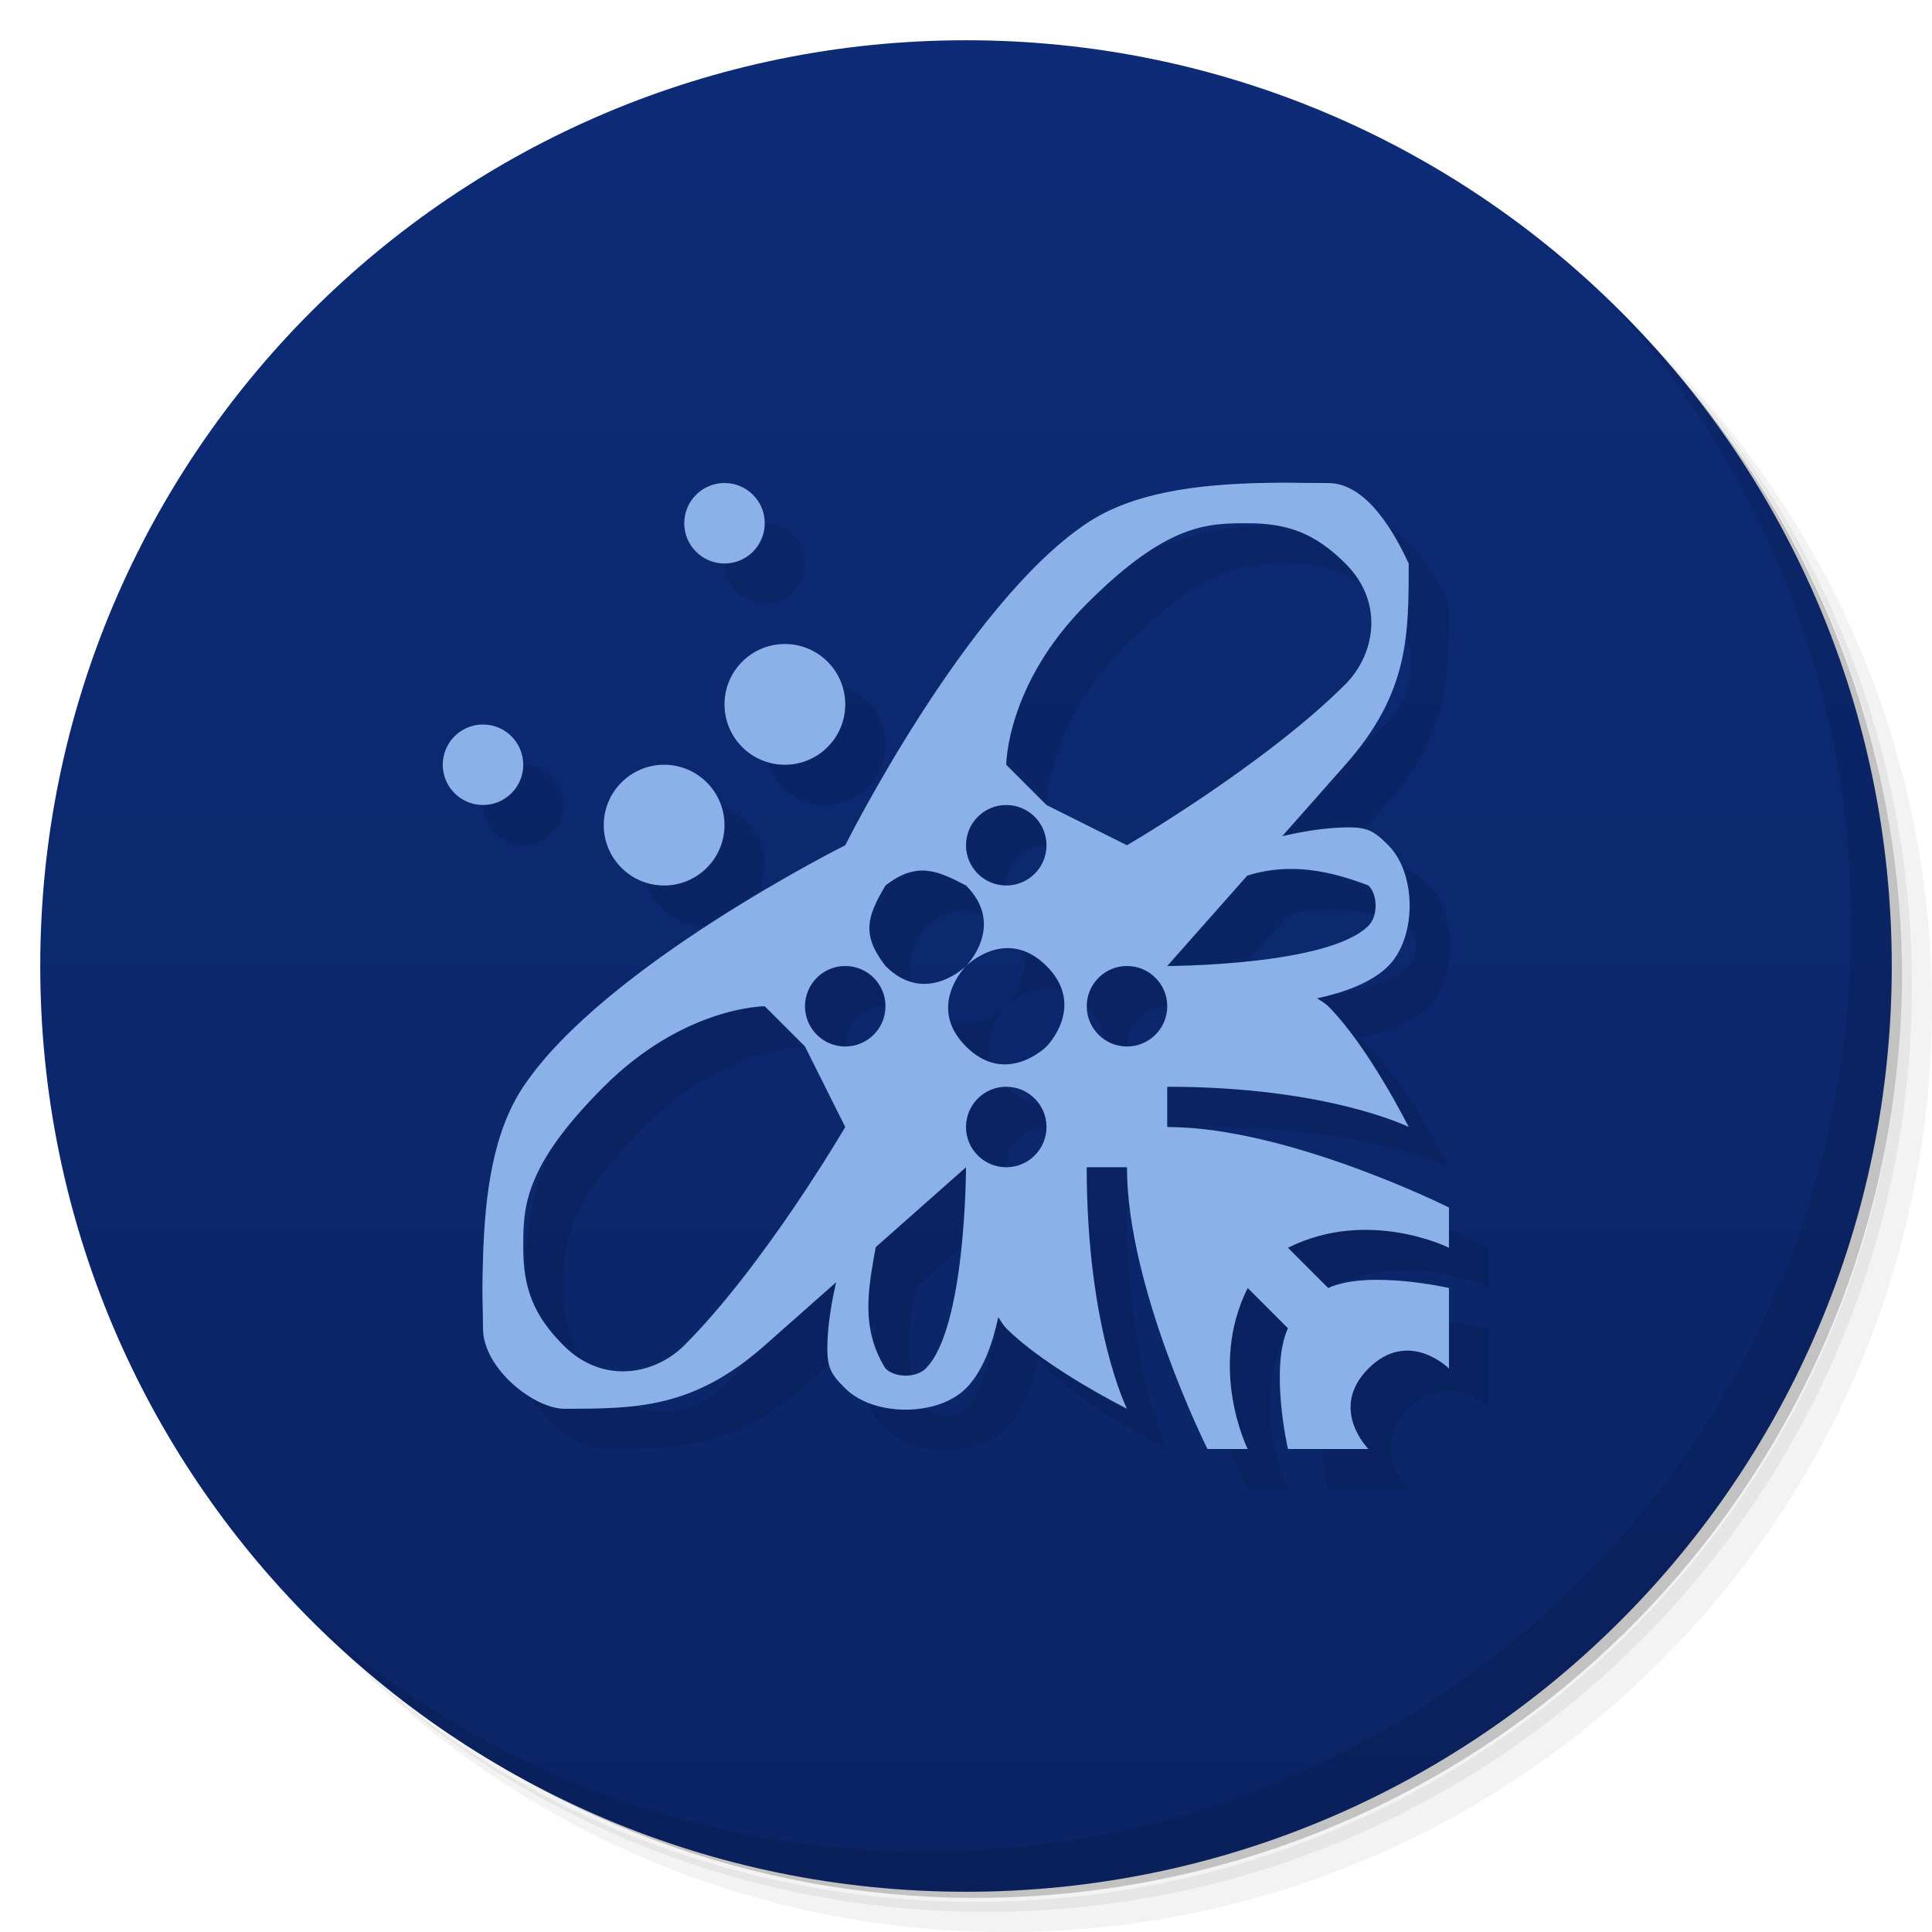
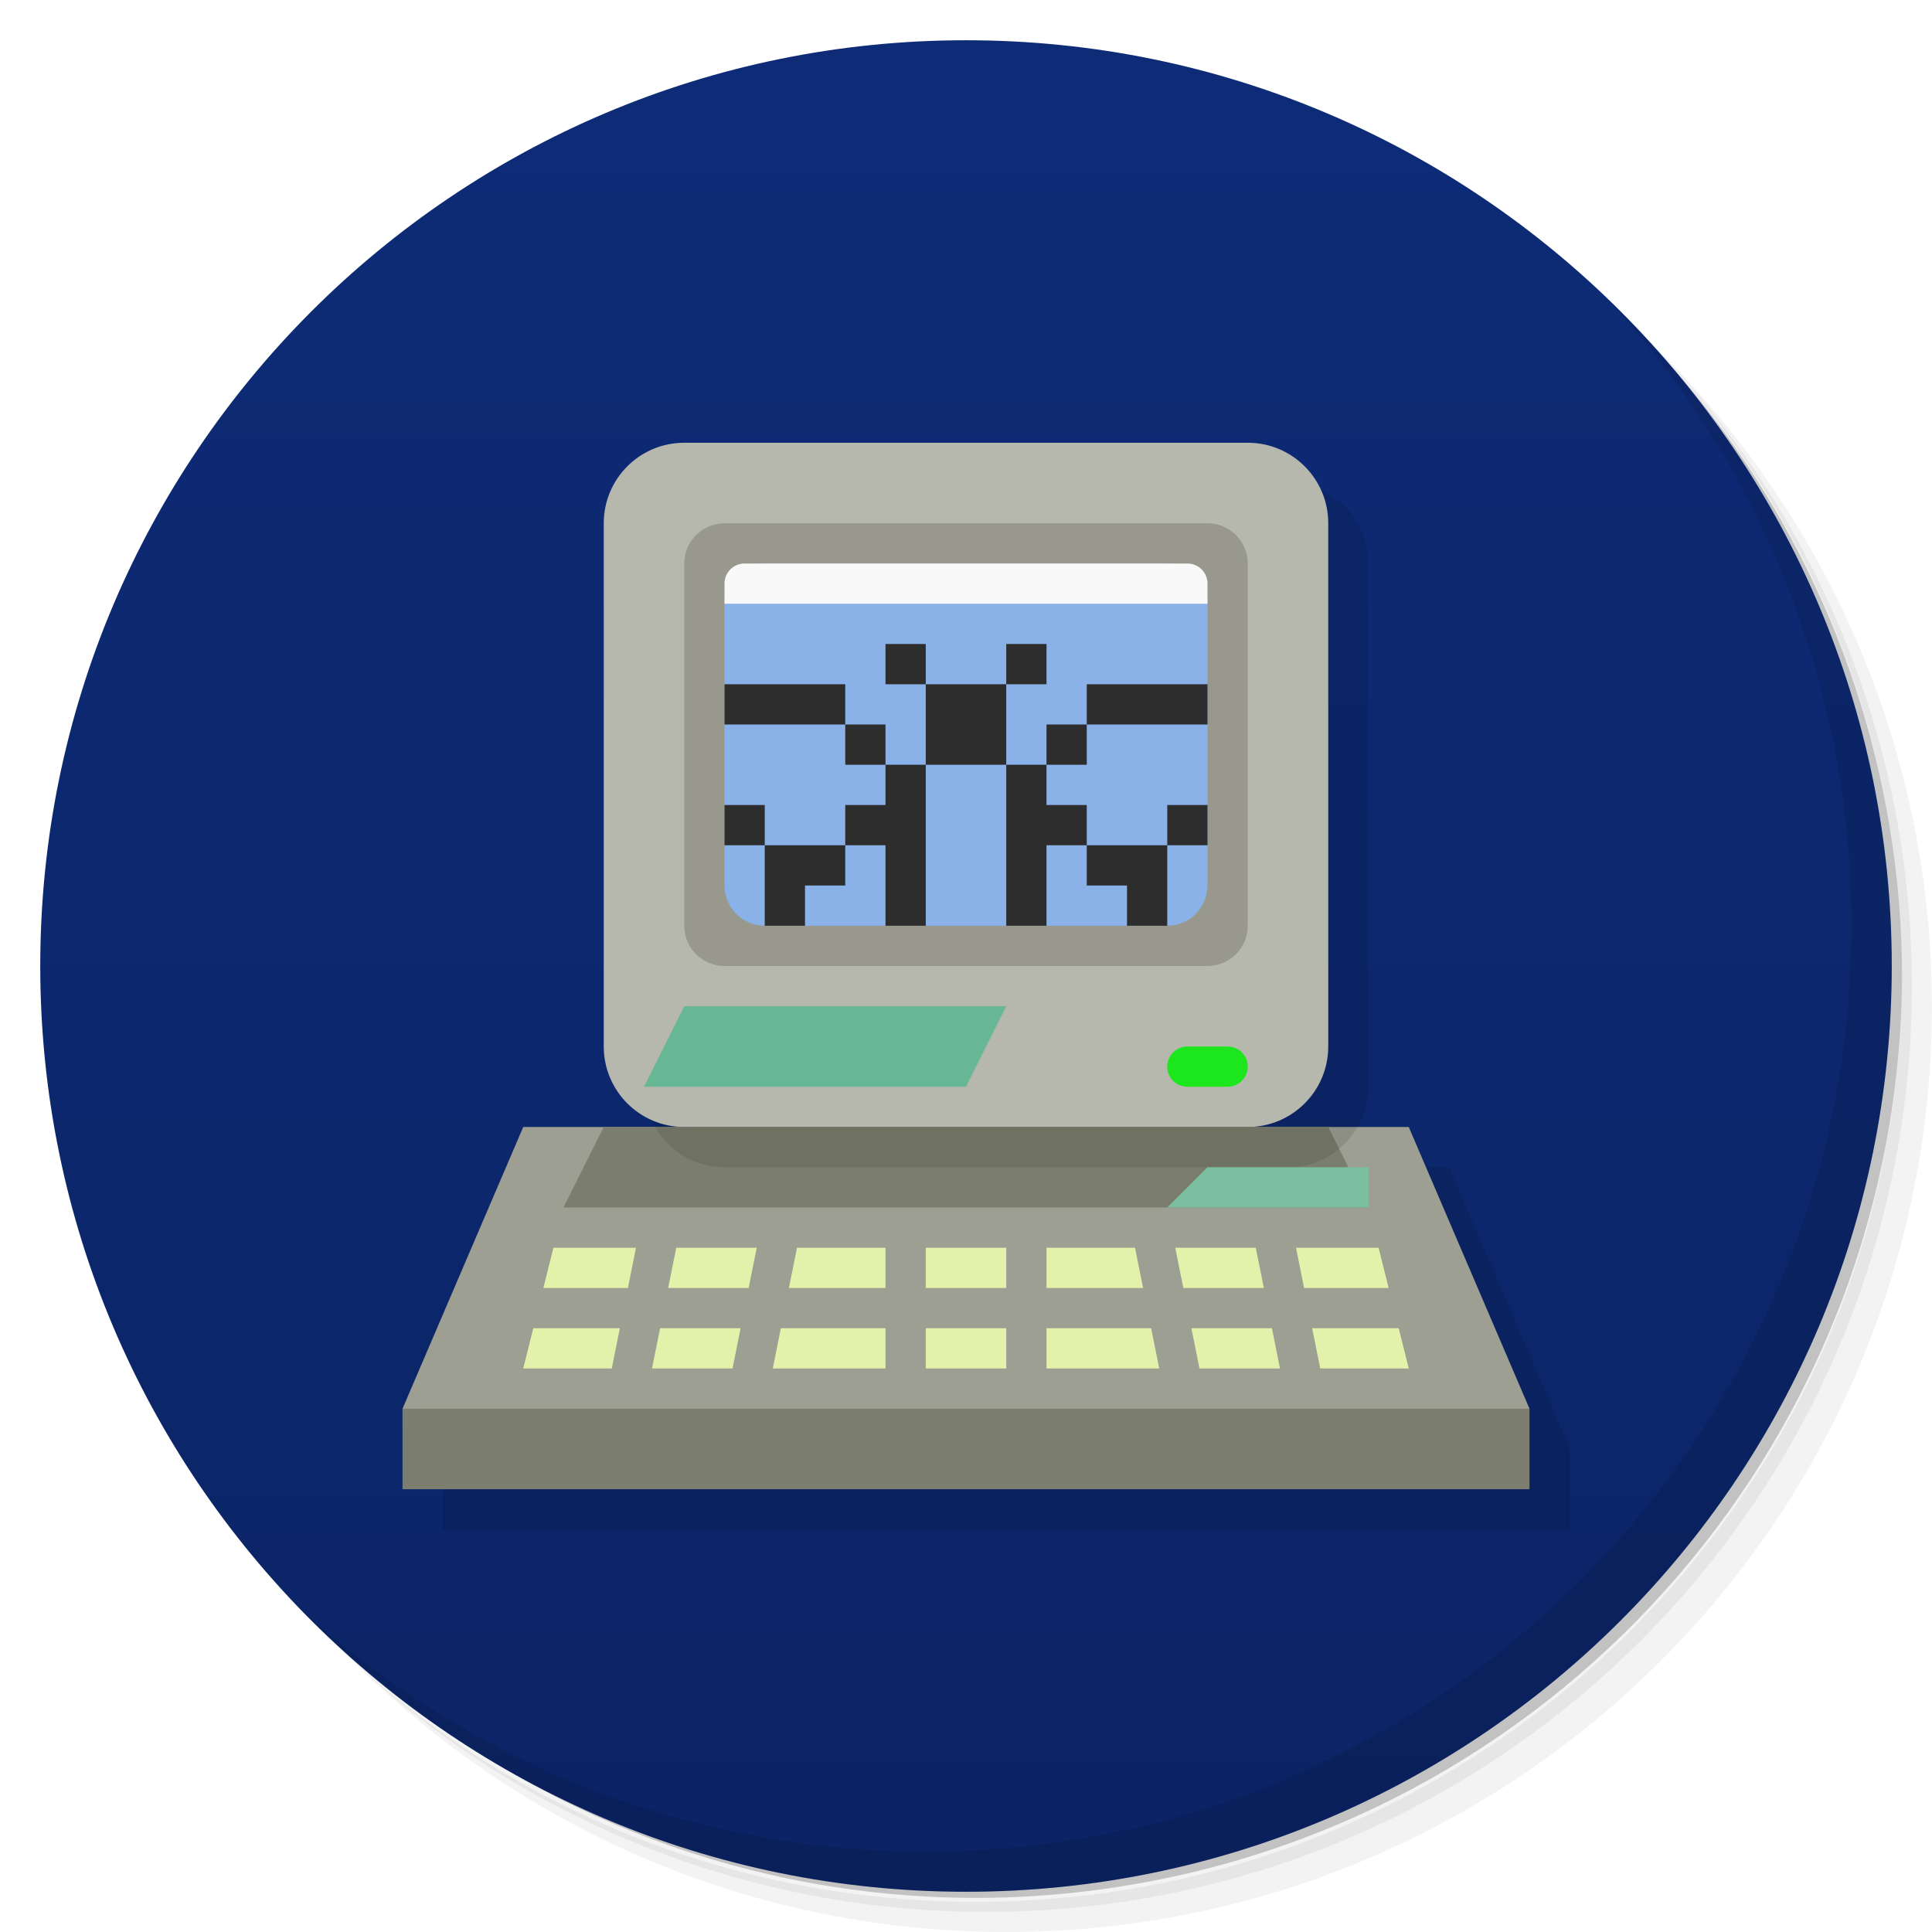
<svg xmlns="http://www.w3.org/2000/svg" version="1.1" viewBox="0 0 48 48">
  <defs>
    <linearGradient id="bg" x2="0" y1="1" y2="47" gradientUnits="userSpaceOnUse">
      <stop style="stop-color:#0d2b77" offset="0" />
      <stop style="stop-color:#0b2465" offset="1" />
    </linearGradient>
  </defs>
  <path d="m36.31 5c5.859 4.062 9.688 10.831 9.688 18.5 0 12.426-10.07 22.5-22.5 22.5-7.669 0-14.438-3.828-18.5-9.688 1.037 1.822 2.306 3.499 3.781 4.969 4.085 3.712 9.514 5.969 15.469 5.969 12.703 0 23-10.298 23-23 0-5.954-2.256-11.384-5.969-15.469-1.469-1.475-3.147-2.744-4.969-3.781zm4.969 3.781c3.854 4.113 6.219 9.637 6.219 15.719 0 12.703-10.297 23-23 23-6.081 0-11.606-2.364-15.719-6.219 4.16 4.144 9.883 6.719 16.219 6.719 12.703 0 23-10.298 23-23 0-6.335-2.575-12.06-6.719-16.219z" style="opacity:.05" />
  <path d="m41.28 8.781c3.712 4.085 5.969 9.514 5.969 15.469 0 12.703-10.297 23-23 23-5.954 0-11.384-2.256-15.469-5.969 4.113 3.854 9.637 6.219 15.719 6.219 12.703 0 23-10.298 23-23 0-6.081-2.364-11.606-6.219-15.719z" style="opacity:.1" />
  <path d="m31.25 2.375c8.615 3.154 14.75 11.417 14.75 21.13 0 12.426-10.07 22.5-22.5 22.5-9.708 0-17.971-6.135-21.12-14.75a23 23 0 0 0 44.875-7 23 23 0 0 0-16-21.875z" style="opacity:.2" />
  <circle cx="24" cy="24" r="23" style="fill:url(#bg)" />
+   <path d="m18 12c-1.108 0-2 0.892-2 2v13c0 1.108 0.892 2 2 2h-4l-3 7v2h28v-2l-3-7h-2-2c1.108 0 2-0.892 2-2v-13c0-1.108-0.892-2-2-2h-14z" style="opacity:.1" />
  <path d="m40.03 7.531c3.712 4.084 5.969 9.514 5.969 15.469 0 12.703-10.297 23-23 23-5.954 0-11.384-2.256-15.469-5.969 4.178 4.291 10.01 6.969 16.469 6.969 12.703 0 23-10.298 23-23 0-6.462-2.677-12.291-6.969-16.469z" style="opacity:.1" />
-   <path d="m32.273 13c-1.591 0.045-3.14 0.244-4.273 1-3 2-6 8-6 8s-6 3-8 6c-0.756 1.134-0.955 2.683-1 4.273-0.032 1.012 0 1.151 0 1.727 0 1 1.259 1.984 2 2 1.795 0 3.221 3.05e-4 5-1.574l1.773-1.568c-0.095 0.416-0.191 0.926-0.213 1.438-0.029 0.674 0.064 0.822 0.439 1.197 0.707 0.707 2.293 0.707 3 0 0.424-0.424 0.662-1.113 0.803-1.77 0.064 0.096 0.123 0.203 0.197 0.277 1 1 3 2 3 2s-1-2-1-6h1c0 3 2 7 2 7h1s-1-2 0-4l1 1c-0.457 1 0 3 0 3h2s-1-1 0-2 2 0 2 0v-2s-2-0.457-3 0l-1-1c2-1 4 0 4 0v-1s-4-2-7-2v-1c4 0 6 1 6 1s-1-2-2-3c-0.075-0.075-0.181-0.133-0.277-0.197 0.656-0.141 1.346-0.379 1.77-0.803 0.707-0.707 0.707-2.293 0-3-0.375-0.375-0.523-0.469-1.197-0.439-0.512 0.022-1.021 0.118-1.438 0.213l1.568-1.773c1.575-1.779 1.574-3.205 1.574-5-0.299-0.642-1-2-2-2-1.066 0-0.741-0.021-1.727 0zm-13.273 0c-0.552 0-1 0.448-1 1s0.448 1 1 1 1-0.448 1-1-0.448-1-1-1zm13 1c1 0 1.68 0.255 2.426 1 1 1 0.707 2.293 0 3-2 2-5.426 4-5.426 4l-2-1-1-1s0-2 2-4 3-2 4-2zm-11.5 3c-0.828 0-1.5 0.672-1.5 1.5s0.672 1.5 1.5 1.5 1.5-0.672 1.5-1.5-0.672-1.5-1.5-1.5zm-7.5 2c-0.552 0-1 0.448-1 1s0.448 1 1 1 1-0.448 1-1-0.448-1-1-1zm4.5 1c-0.828 0-1.5 0.672-1.5 1.5s0.672 1.5 1.5 1.5 1.5-0.672 1.5-1.5-0.672-1.5-1.5-1.5zm8.5 1c0.552 0 1 0.448 1 1s-0.448 1-1 1-1-0.448-1-1 0.448-1 1-1zm-1 2c1 1 0 2 0 2s1-1 2 0 0 2 0 2-1 1-2 0 0-2 0-2-1 1-2 0c-0.594-0.766-0.47-1.217 0-2 0.789-0.616 1.311-0.358 2 0zm10 0c0.236 0.236 0.236 0.764 0 1-1 1-5 1-5 1l1.986-2.244c1.089-0.348 2.116-0.1 3.014 0.244zm-13 2c0.552 0 1 0.448 1 1s-0.448 1-1 1-1-0.448-1-1 0.448-1 1-1zm7 0c0.552 0 1 0.448 1 1s-0.448 1-1 1-1-0.448-1-1 0.448-1 1-1zm-9 1 1 1 1 2s-2 3.426-4 5.426c-0.707 0.707-2 1-3 0-0.745-0.745-1-1.426-1-2.426s0-2 2-4 4-2 4-2zm6 2c0.552 0 1 0.448 1 1s-0.448 1-1 1-1-0.448-1-1 0.448-1 1-1zm-1 2s0 4-1 5c-0.236 0.236-0.764 0.236-1 0-0.625-1.006-0.429-1.969-0.244-3.014z" style="opacity:.1;paint-order:stroke fill markers" />
-   <path d="m31.273 12c-1.591 0.045-3.14 0.244-4.273 1-3 2-6 8-6 8s-6 3-8 6c-0.756 1.134-0.955 2.683-1 4.273-0.032 1.012 0 1.151 0 1.727 0 1 1.259 1.984 2 2 1.795 0 3.221 3.05e-4 5-1.574l1.773-1.568c-0.095 0.416-0.191 0.926-0.213 1.438-0.029 0.674 0.064 0.822 0.439 1.197 0.707 0.707 2.293 0.707 3 0 0.424-0.424 0.662-1.113 0.803-1.77 0.064 0.096 0.123 0.203 0.197 0.277 1 1 3 2 3 2s-1-2-1-6h1c0 3 2 7 2 7h1s-1-2 0-4l1 1c-0.457 1 0 3 0 3h2s-1-1 0-2 2 0 2 0v-2s-2-0.457-3 0l-1-1c2-1 4 0 4 0v-1s-4-2-7-2v-1c4 0 6 1 6 1s-1-2-2-3c-0.075-0.075-0.181-0.133-0.277-0.197 0.656-0.141 1.346-0.379 1.77-0.803 0.707-0.707 0.707-2.293 0-3-0.375-0.375-0.523-0.469-1.197-0.439-0.512 0.022-1.021 0.118-1.438 0.213l1.568-1.773c1.575-1.779 1.574-3.205 1.574-5-0.299-0.642-1-2-2-2-1.066 0-0.741-0.021-1.727 0zm-13.273 0c-0.552 0-1 0.448-1 1s0.448 1 1 1 1-0.448 1-1-0.448-1-1-1zm13 1c1 0 1.68 0.255 2.426 1 1 1 0.707 2.293 0 3-2 2-5.426 4-5.426 4l-2-1-1-1s0-2 2-4 3-2 4-2zm-11.5 3c-0.828 0-1.5 0.672-1.5 1.5s0.672 1.5 1.5 1.5 1.5-0.672 1.5-1.5-0.672-1.5-1.5-1.5zm-7.5 2c-0.552 0-1 0.448-1 1s0.448 1 1 1 1-0.448 1-1-0.448-1-1-1zm4.5 1c-0.828 0-1.5 0.672-1.5 1.5s0.672 1.5 1.5 1.5 1.5-0.672 1.5-1.5-0.672-1.5-1.5-1.5zm8.5 1c0.552 0 1 0.448 1 1s-0.448 1-1 1-1-0.448-1-1 0.448-1 1-1zm-1 2c1 1 0 2 0 2s1-1 2 0 0 2 0 2-1 1-2 0 0-2 0-2-1 1-2 0c-0.594-0.766-0.47-1.217 0-2 0.789-0.616 1.311-0.358 2 0zm10 0c0.236 0.236 0.236 0.764 0 1-1 1-5 1-5 1l1.986-2.244c1.089-0.348 2.116-0.1 3.014 0.244zm-13 2c0.552 0 1 0.448 1 1s-0.448 1-1 1-1-0.448-1-1 0.448-1 1-1zm7 0c0.552 0 1 0.448 1 1s-0.448 1-1 1-1-0.448-1-1 0.448-1 1-1zm-9 1 1 1 1 2s-2 3.426-4 5.426c-0.707 0.707-2 1-3 0-0.745-0.745-1-1.426-1-2.426s0-2 2-4 4-2 4-2zm6 2c0.552 0 1 0.448 1 1s-0.448 1-1 1-1-0.448-1-1 0.448-1 1-1zm-1 2s0 4-1 5c-0.236 0.236-0.764 0.236-1 0-0.625-1.006-0.429-1.969-0.244-3.014z" style="fill:#8ab1e8;paint-order:stroke fill markers" />
+   <path d="m10 37v-2l14-1 14 1v2z" style="fill:#7b7d6e" />
+   <rect x="15" y="11" width="18" height="17" ry="2" style="fill:#b6b8ae;paint-order:stroke fill markers" />
+   <path d="m10 35 3-7h22l3 7z" style="fill:#9d9f92" />
+   <path d="m15 28-1 2h20l-1-2z" style="fill:#7b7d6e" />
+   <path d="m16.275 28c0.346 0.596 0.984 1 1.725 1h14c0.741 0 1.379-0.404 1.725-1h-17.449z" style="opacity:.1;paint-order:stroke fill markers" />
+   <path d="m13.75 31-0.25 1h2.1l0.201-1h-2.051zm3.051 0-0.201 1h2l0.201-1h-2zm3 0-0.201 1h2.4v-1h-2.199zm3.199 0v1h2v-1h-2zm3 0v1h2.4l-0.201-1h-2.199zm3.199 0 0.201 1h2l-0.201-1h-2zm3 0 0.201 1h2.1l-0.25-1h-2.051zm-18.949 2-0.25 1h2.199l0.201-1h-2.15zm3.15 0-0.201 1h2l0.201-1h-2zm3 0-0.201 1h2.801v-1h-2.6zm3.6 0v1h2v-1h-2zm3 0v1h2.801l-0.201-1h-2.6zm3.6 0 0.201 1h2l-0.201-1h-2zm3 0 0.201 1h2.199l-0.25-1h-2.15z" style="fill:#e2f2ab" />
+   <path d="m16 27 1-2h8l-1 2z" style="fill:#68b794" />
+   <rect x="17" y="13" width="14" height="11" ry="1" style="fill:#98998c;paint-order:stroke fill markers" />
+   <rect x="18" y="14" width="12" height="9" ry="1" style="fill:#8ab1e8;paint-order:stroke fill markers" />
+   <path d="m18.5 14c-0.277 0-0.5 0.223-0.5 0.5v0.5h12v-0.5c0-0.277-0.223-0.5-0.5-0.5h-11z" style="fill:#f9f9f9;paint-order:stroke fill markers" />
+   <path d="m22 16v1h1v-1zm1 1v2h2v-2zm2 0h1v-1h-1zm0 2v4h1v-2h1v-1h-1v-1zm1 0h1v-1h-1zm1-1h3v-1h-3zm0 3v1h1v1h1v-2zm2 0h1v-1h-1zm-6-2h-1v1h-1v1h1v2h1zm-2 2h-2v2h1v-1h1zm-2 0v-1h-1v1zm3-2v-1h-1v1zm-1-1v-1h-3v1z" style="fill:#2d2d2d;paint-order:stroke fill markers" />
+   <path d="m29 30 1-1h4v1z" style="fill:#7ac0a0" />
+   <rect x="29" y="26" width="2" height="1" ry=".5" style="fill:#1ce71c;paint-order:stroke fill markers" />
</svg>
